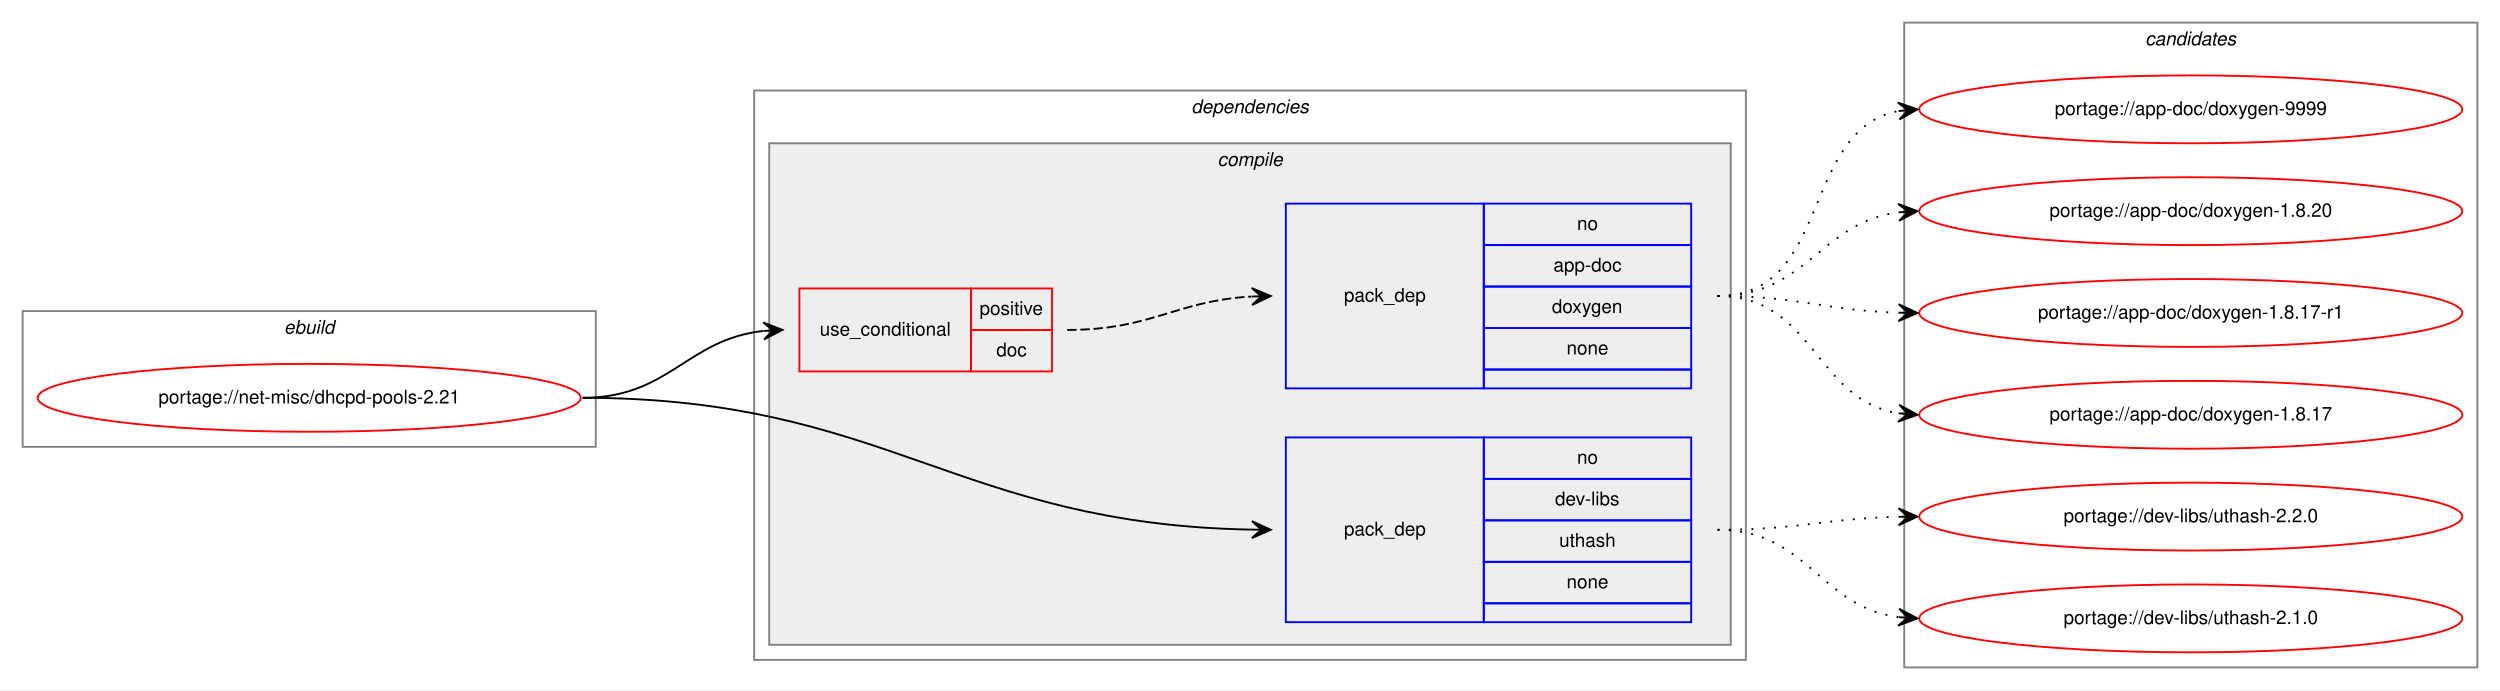
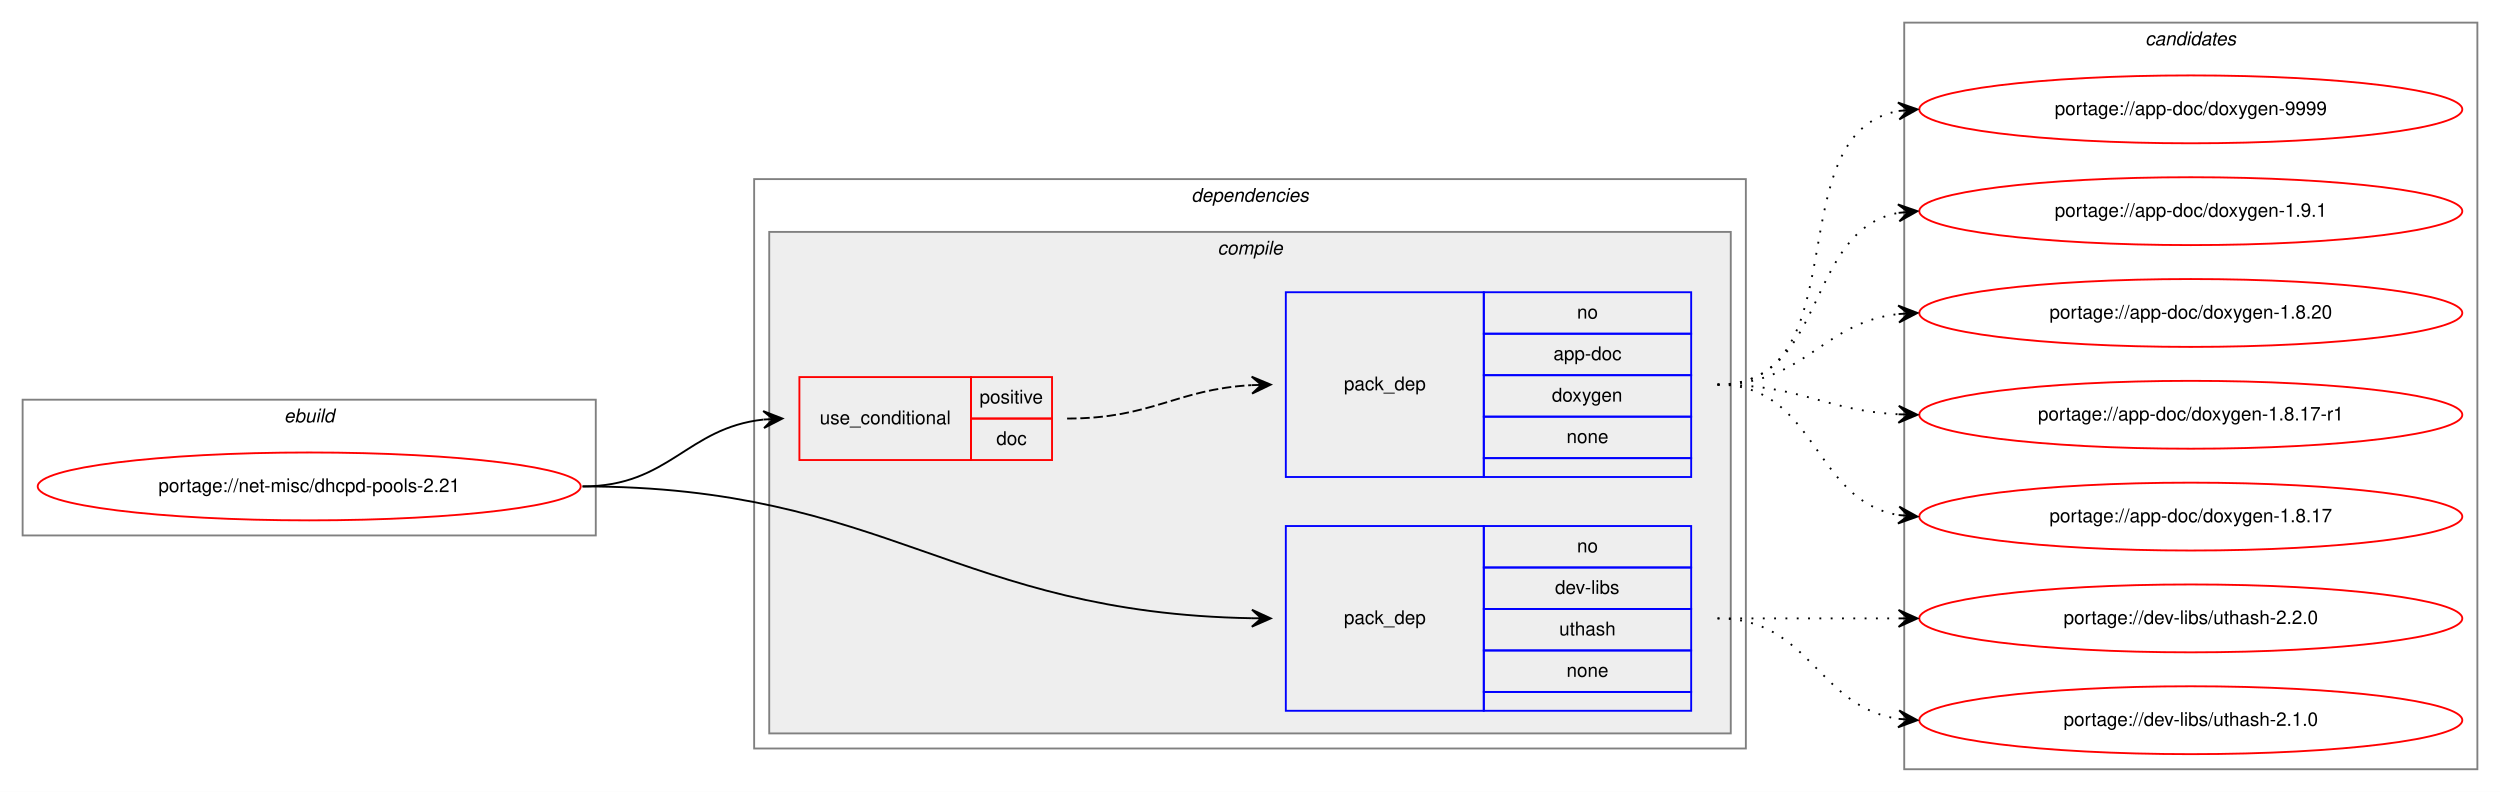
- <svg xmlns="http://www.w3.org/2000/svg" xmlns:xlink="http://www.w3.org/1999/xlink" width="1326pt" height="366pt" viewBox="0.00 0.00 1326.00 366.00">
-   <g id="graph0" class="graph" transform="scale(1 1) rotate(0) translate(4 362)">
-     <polygon fill="white" stroke="transparent" points="-4,4 -4,-362 1322,-362 1322,4 -4,4" />
+ <svg xmlns="http://www.w3.org/2000/svg" xmlns:xlink="http://www.w3.org/1999/xlink" width="1326pt" height="420pt" viewBox="0.00 0.00 1326.00 420.00">
+   <g id="graph0" class="graph" transform="scale(1 1) rotate(0) translate(4 416)">
+     <polygon fill="white" stroke="transparent" points="-4,4 -4,-416 1322,-416 1322,4 -4,4" />
    <g id="clust1" class="cluster">
-       <polygon fill="none" stroke="gray" points="8,-125 8,-197 312,-197 312,-125 8,-125" />
-       <text text-anchor="start" x="146.66" y="-185" font-family="Helvetica,sans-Serif" font-style="italic" font-size="10.00">ebuild</text>
+       <polygon fill="none" stroke="gray" points="8,-132 8,-204 312,-204 312,-132 8,-132" />
+       <text text-anchor="start" x="146.66" y="-192" font-family="Helvetica,sans-Serif" font-style="italic" font-size="10.00">ebuild</text>
    </g>
    <g id="clust2" class="cluster">
-       <polygon fill="none" stroke="gray" points="396,-12 396,-314 922,-314 922,-12 396,-12" />
-       <text text-anchor="start" x="627.88" y="-302" font-family="Helvetica,sans-Serif" font-style="italic" font-size="10.00">dependencies</text>
+       <polygon fill="none" stroke="gray" points="396,-19 396,-321 922,-321 922,-19 396,-19" />
+       <text text-anchor="start" x="627.88" y="-309" font-family="Helvetica,sans-Serif" font-style="italic" font-size="10.00">dependencies</text>
    </g>
    <g id="clust3" class="cluster">
-       <polygon fill="#eeeeee" stroke="gray" points="404,-20 404,-286 914,-286 914,-20 404,-20" />
-       <text text-anchor="start" x="641.78" y="-274" font-family="Helvetica,sans-Serif" font-style="italic" font-size="10.00">compile</text>
+       <polygon fill="#eeeeee" stroke="gray" points="404,-27 404,-293 914,-293 914,-27 404,-27" />
+       <text text-anchor="start" x="641.78" y="-281" font-family="Helvetica,sans-Serif" font-style="italic" font-size="10.00">compile</text>
    </g>
    <g id="clust9" class="cluster">
-       <polygon fill="none" stroke="gray" points="1006,-8 1006,-350 1310,-350 1310,-8 1006,-8" />
-       <text text-anchor="start" x="1133.82" y="-338" font-family="Helvetica,sans-Serif" font-style="italic" font-size="10.00">candidates</text>
+       <polygon fill="none" stroke="gray" points="1006,-8 1006,-404 1310,-404 1310,-8 1006,-8" />
+       <text text-anchor="start" x="1133.82" y="-392" font-family="Helvetica,sans-Serif" font-style="italic" font-size="10.00">candidates</text>
    </g>
    <g id="node1" class="node">
      <g id="a_node1">
        <a xlink:href="../net-misc/dhcpd-pools-2.21.svg" xlink:title="portage://net-misc/dhcpd-pools-2.21">
-           <ellipse fill="none" stroke="red" cx="160" cy="-151" rx="144" ry="18" />
-           <text text-anchor="middle" x="160" y="-148" font-family="Helvetica,sans-Serif" font-size="10.00">portage://net-misc/dhcpd-pools-2.21</text>
+           <ellipse fill="none" stroke="red" cx="160" cy="-158" rx="144" ry="18" />
+           <text text-anchor="middle" x="160" y="-155" font-family="Helvetica,sans-Serif" font-size="10.00">portage://net-misc/dhcpd-pools-2.21</text>
        </a>
      </g>
    </g>
    <g id="node2" class="node">
-       <polygon fill="none" stroke="red" points="420,-165 420,-209 511,-209 511,-165 420,-165" />
-       <text text-anchor="start" x="430.77" y="-184" font-family="Helvetica,sans-Serif" font-size="10.00">use_conditional</text>
-       <polygon fill="none" stroke="red" points="511,-187 511,-209 554,-209 554,-187 511,-187" />
-       <text text-anchor="start" x="515.55" y="-195" font-family="Helvetica,sans-Serif" font-size="10.00">positive</text>
-       <polygon fill="none" stroke="red" points="511,-165 511,-187 554,-187 554,-165 511,-165" />
-       <text text-anchor="start" x="524.44" y="-173" font-family="Helvetica,sans-Serif" font-size="10.00">doc</text>
+       <polygon fill="none" stroke="red" points="420,-172 420,-216 511,-216 511,-172 420,-172" />
+       <text text-anchor="start" x="430.77" y="-191" font-family="Helvetica,sans-Serif" font-size="10.00">use_conditional</text>
+       <polygon fill="none" stroke="red" points="511,-194 511,-216 554,-216 554,-194 511,-194" />
+       <text text-anchor="start" x="515.55" y="-202" font-family="Helvetica,sans-Serif" font-size="10.00">positive</text>
+       <polygon fill="none" stroke="red" points="511,-172 511,-194 554,-194 554,-172 511,-172" />
+       <text text-anchor="start" x="524.44" y="-180" font-family="Helvetica,sans-Serif" font-size="10.00">doc</text>
    </g>
    <g id="edge2" class="edge">
-       <path fill="none" stroke="black" d="M305,-151C351.16,-151 360.08,-181.98 400.86,-186.46" />
-       <polygon fill="black" stroke="black" points="411,-187 400.78,-190.97 406.01,-186.74 401.01,-186.47 401.01,-186.47 401.01,-186.47 406.01,-186.74 401.25,-181.98 411,-187 411,-187" />
+       <path fill="none" stroke="black" d="M305,-158C351.16,-158 360.08,-188.98 400.86,-193.46" />
+       <polygon fill="black" stroke="black" points="411,-194 400.78,-197.97 406.01,-193.74 401.01,-193.47 401.01,-193.47 401.01,-193.47 406.01,-193.74 401.25,-188.98 411,-194 411,-194" />
    </g>
    <g id="node4" class="node">
-       <polygon fill="none" stroke="blue" points="678,-32 678,-130 783,-130 783,-32 678,-32" />
-       <text text-anchor="start" x="708.82" y="-78" font-family="Helvetica,sans-Serif" font-size="10.00">pack_dep</text>
-       <polygon fill="none" stroke="blue" points="783,-108 783,-130 893,-130 893,-108 783,-108" />
-       <text text-anchor="start" x="832.44" y="-116" font-family="Helvetica,sans-Serif" font-size="10.00">no</text>
-       <polygon fill="none" stroke="blue" points="783,-86 783,-108 893,-108 893,-86 783,-86" />
-       <text text-anchor="start" x="820.78" y="-94" font-family="Helvetica,sans-Serif" font-size="10.00">dev-libs</text>
-       <polygon fill="none" stroke="blue" points="783,-64 783,-86 893,-86 893,-64 783,-64" />
-       <text text-anchor="start" x="822.99" y="-72" font-family="Helvetica,sans-Serif" font-size="10.00">uthash</text>
-       <polygon fill="none" stroke="blue" points="783,-42 783,-64 893,-64 893,-42 783,-42" />
-       <text text-anchor="start" x="826.88" y="-50" font-family="Helvetica,sans-Serif" font-size="10.00">none</text>
-       <polygon fill="none" stroke="blue" points="783,-32 783,-42 893,-42 893,-32 783,-32" />
+       <polygon fill="none" stroke="blue" points="678,-39 678,-137 783,-137 783,-39 678,-39" />
+       <text text-anchor="start" x="708.82" y="-85" font-family="Helvetica,sans-Serif" font-size="10.00">pack_dep</text>
+       <polygon fill="none" stroke="blue" points="783,-115 783,-137 893,-137 893,-115 783,-115" />
+       <text text-anchor="start" x="832.44" y="-123" font-family="Helvetica,sans-Serif" font-size="10.00">no</text>
+       <polygon fill="none" stroke="blue" points="783,-93 783,-115 893,-115 893,-93 783,-93" />
+       <text text-anchor="start" x="820.78" y="-101" font-family="Helvetica,sans-Serif" font-size="10.00">dev-libs</text>
+       <polygon fill="none" stroke="blue" points="783,-71 783,-93 893,-93 893,-71 783,-71" />
+       <text text-anchor="start" x="822.99" y="-79" font-family="Helvetica,sans-Serif" font-size="10.00">uthash</text>
+       <polygon fill="none" stroke="blue" points="783,-49 783,-71 893,-71 893,-49 783,-49" />
+       <text text-anchor="start" x="826.88" y="-57" font-family="Helvetica,sans-Serif" font-size="10.00">none</text>
+       <polygon fill="none" stroke="blue" points="783,-39 783,-49 893,-49 893,-39 783,-39" />
    </g>
    <g id="edge3" class="edge">
-       <path fill="none" stroke="black" d="M305,-151C466.79,-151 503.35,-83.84 660,-81.09" />
-       <polygon fill="black" stroke="black" points="670,-81 660.04,-85.59 665,-81.04 660,-81.09 660,-81.09 660,-81.09 665,-81.04 659.96,-76.59 670,-81 670,-81" />
+       <path fill="none" stroke="black" d="M305,-158C466.79,-158 503.35,-90.84 660,-88.09" />
+       <polygon fill="black" stroke="black" points="670,-88 660.04,-92.59 665,-88.04 660,-88.09 660,-88.09 660,-88.09 665,-88.04 659.96,-83.59 670,-88 670,-88" />
    </g>
    <g id="node3" class="node">
-       <polygon fill="none" stroke="blue" points="678,-156 678,-254 783,-254 783,-156 678,-156" />
-       <text text-anchor="start" x="708.82" y="-202" font-family="Helvetica,sans-Serif" font-size="10.00">pack_dep</text>
-       <polygon fill="none" stroke="blue" points="783,-232 783,-254 893,-254 893,-232 783,-232" />
-       <text text-anchor="start" x="832.44" y="-240" font-family="Helvetica,sans-Serif" font-size="10.00">no</text>
-       <polygon fill="none" stroke="blue" points="783,-210 783,-232 893,-232 893,-210 783,-210" />
-       <text text-anchor="start" x="819.94" y="-218" font-family="Helvetica,sans-Serif" font-size="10.00">app-doc</text>
-       <polygon fill="none" stroke="blue" points="783,-188 783,-210 893,-210 893,-188 783,-188" />
-       <text text-anchor="start" x="819.1" y="-196" font-family="Helvetica,sans-Serif" font-size="10.00">doxygen</text>
-       <polygon fill="none" stroke="blue" points="783,-166 783,-188 893,-188 893,-166 783,-166" />
-       <text text-anchor="start" x="826.88" y="-174" font-family="Helvetica,sans-Serif" font-size="10.00">none</text>
-       <polygon fill="none" stroke="blue" points="783,-156 783,-166 893,-166 893,-156 783,-156" />
+       <polygon fill="none" stroke="blue" points="678,-163 678,-261 783,-261 783,-163 678,-163" />
+       <text text-anchor="start" x="708.82" y="-209" font-family="Helvetica,sans-Serif" font-size="10.00">pack_dep</text>
+       <polygon fill="none" stroke="blue" points="783,-239 783,-261 893,-261 893,-239 783,-239" />
+       <text text-anchor="start" x="832.44" y="-247" font-family="Helvetica,sans-Serif" font-size="10.00">no</text>
+       <polygon fill="none" stroke="blue" points="783,-217 783,-239 893,-239 893,-217 783,-217" />
+       <text text-anchor="start" x="819.94" y="-225" font-family="Helvetica,sans-Serif" font-size="10.00">app-doc</text>
+       <polygon fill="none" stroke="blue" points="783,-195 783,-217 893,-217 893,-195 783,-195" />
+       <text text-anchor="start" x="819.1" y="-203" font-family="Helvetica,sans-Serif" font-size="10.00">doxygen</text>
+       <polygon fill="none" stroke="blue" points="783,-173 783,-195 893,-195 893,-173 783,-173" />
+       <text text-anchor="start" x="826.88" y="-181" font-family="Helvetica,sans-Serif" font-size="10.00">none</text>
+       <polygon fill="none" stroke="blue" points="783,-163 783,-173 893,-173 893,-163 783,-163" />
    </g>
    <g id="edge1" class="edge">
-       <path fill="none" stroke="black" stroke-dasharray="5,2" d="M562,-187C607.05,-187 619.54,-202.43 659.76,-204.72" />
-       <polygon fill="black" stroke="black" points="670,-205 659.88,-209.22 665,-204.86 660,-204.72 660,-204.72 660,-204.72 665,-204.86 660.13,-200.23 670,-205 670,-205" />
+       <path fill="none" stroke="black" stroke-dasharray="5,2" d="M562,-194C607.05,-194 619.54,-209.43 659.76,-211.72" />
+       <polygon fill="black" stroke="black" points="670,-212 659.88,-216.22 665,-211.86 660,-211.72 660,-211.72 660,-211.72 665,-211.86 660.13,-207.23 670,-212 670,-212" />
    </g>
    <g id="node5" class="node">
      <g id="a_node5">
        <a xlink:href="../app-doc/doxygen-9999.svg" xlink:title="portage://app-doc/doxygen-9999">
-           <ellipse fill="none" stroke="red" cx="1158" cy="-304" rx="144" ry="18" />
-           <text text-anchor="middle" x="1158" y="-301" font-family="Helvetica,sans-Serif" font-size="10.00">portage://app-doc/doxygen-9999</text>
+           <ellipse fill="none" stroke="red" cx="1158" cy="-358" rx="144" ry="18" />
+           <text text-anchor="middle" x="1158" y="-355" font-family="Helvetica,sans-Serif" font-size="10.00">portage://app-doc/doxygen-9999</text>
        </a>
      </g>
    </g>
    <g id="edge4" class="edge">
-       <path fill="none" stroke="black" stroke-dasharray="1,5" d="M907,-205C967.81,-205 950.85,-293.1 1002.86,-303.08" />
-       <polygon fill="black" stroke="black" points="1013,-304 1002.64,-307.58 1008.02,-303.55 1003.04,-303.1 1003.04,-303.1 1003.04,-303.1 1008.02,-303.55 1003.45,-298.62 1013,-304 1013,-304" />
+       <path fill="none" stroke="black" stroke-dasharray="1,5" d="M907,-212C983.59,-212 937.43,-345.18 1002.98,-357.14" />
+       <polygon fill="black" stroke="black" points="1013,-358 1002.65,-361.63 1008.02,-357.57 1003.04,-357.15 1003.04,-357.15 1003.04,-357.15 1008.02,-357.57 1003.42,-352.66 1013,-358 1013,-358" />
    </g>
    <g id="node6" class="node">
      <g id="a_node6">
+         <a xlink:href="../app-doc/doxygen-1.9.1.svg" xlink:title="portage://app-doc/doxygen-1.9.1">
+           <ellipse fill="none" stroke="red" cx="1158" cy="-304" rx="144" ry="18" />
+           <text text-anchor="middle" x="1158" y="-301" font-family="Helvetica,sans-Serif" font-size="10.00">portage://app-doc/doxygen-1.9.1</text>
+         </a>
+       </g>
+     </g>
+     <g id="edge5" class="edge">
+       <path fill="none" stroke="black" stroke-dasharray="1,5" d="M907,-212C965.73,-212 952.54,-293.53 1002.84,-303.09" />
+       <polygon fill="black" stroke="black" points="1013,-304 1002.64,-307.59 1008.02,-303.55 1003.04,-303.11 1003.04,-303.11 1003.04,-303.11 1008.02,-303.55 1003.44,-298.63 1013,-304 1013,-304" />
+     </g>
+     <g id="node7" class="node">
+       <g id="a_node7">
        <a xlink:href="../app-doc/doxygen-1.8.20.svg" xlink:title="portage://app-doc/doxygen-1.8.20">
          <ellipse fill="none" stroke="red" cx="1158" cy="-250" rx="144" ry="18" />
          <text text-anchor="middle" x="1158" y="-247" font-family="Helvetica,sans-Serif" font-size="10.00">portage://app-doc/doxygen-1.8.20</text>
        </a>
      </g>
    </g>
-     <g id="edge5" class="edge">
-       <path fill="none" stroke="black" stroke-dasharray="1,5" d="M907,-205C954.58,-205 961.07,-243.89 1002.88,-249.36" />
-       <polygon fill="black" stroke="black" points="1013,-250 1002.74,-253.86 1008.01,-249.69 1003.02,-249.37 1003.02,-249.37 1003.02,-249.37 1008.01,-249.69 1003.3,-244.88 1013,-250 1013,-250" />
+     <g id="edge6" class="edge">
+       <path fill="none" stroke="black" stroke-dasharray="1,5" d="M907,-212C953.43,-212 961.87,-244.71 1002.81,-249.43" />
+       <polygon fill="black" stroke="black" points="1013,-250 1002.77,-253.94 1008.01,-249.72 1003.02,-249.44 1003.02,-249.44 1003.02,-249.44 1008.01,-249.72 1003.27,-244.95 1013,-250 1013,-250" />
    </g>
-     <g id="node7" class="node">
-       <g id="a_node7">
+     <g id="node8" class="node">
+       <g id="a_node8">
        <a xlink:href="../app-doc/doxygen-1.8.17-r1.svg" xlink:title="portage://app-doc/doxygen-1.8.17-r1">
          <ellipse fill="none" stroke="red" cx="1158" cy="-196" rx="144" ry="18" />
          <text text-anchor="middle" x="1158" y="-193" font-family="Helvetica,sans-Serif" font-size="10.00">portage://app-doc/doxygen-1.8.17-r1</text>
        </a>
      </g>
    </g>
-     <g id="edge6" class="edge">
-       <path fill="none" stroke="black" stroke-dasharray="1,5" d="M907,-205C950.59,-205 963.71,-197.35 1002.54,-196.16" />
-       <polygon fill="black" stroke="black" points="1013,-196 1003.07,-200.65 1008,-196.07 1003,-196.15 1003,-196.15 1003,-196.15 1008,-196.07 1002.93,-191.65 1013,-196 1013,-196" />
+     <g id="edge7" class="edge">
+       <path fill="none" stroke="black" stroke-dasharray="1,5" d="M907,-212C951.11,-212 963.56,-198.29 1002.97,-196.25" />
+       <polygon fill="black" stroke="black" points="1013,-196 1003.12,-200.75 1008,-196.13 1003,-196.25 1003,-196.25 1003,-196.25 1008,-196.13 1002.89,-191.75 1013,-196 1013,-196" />
    </g>
-     <g id="node8" class="node">
-       <g id="a_node8">
+     <g id="node9" class="node">
+       <g id="a_node9">
        <a xlink:href="../app-doc/doxygen-1.8.17.svg" xlink:title="portage://app-doc/doxygen-1.8.17">
          <ellipse fill="none" stroke="red" cx="1158" cy="-142" rx="144" ry="18" />
          <text text-anchor="middle" x="1158" y="-139" font-family="Helvetica,sans-Serif" font-size="10.00">portage://app-doc/doxygen-1.8.17</text>
        </a>
      </g>
    </g>
-     <g id="edge7" class="edge">
-       <path fill="none" stroke="black" stroke-dasharray="1,5" d="M907,-205C958.16,-205 958.42,-150.09 1002.82,-142.8" />
-       <polygon fill="black" stroke="black" points="1013,-142 1003.38,-147.27 1008.02,-142.39 1003.03,-142.78 1003.03,-142.78 1003.03,-142.78 1008.02,-142.39 1002.68,-138.29 1013,-142 1013,-142" />
+     <g id="edge8" class="edge">
+       <path fill="none" stroke="black" stroke-dasharray="1,5" d="M907,-212C959.82,-212 957.17,-150.73 1002.84,-142.83" />
+       <polygon fill="black" stroke="black" points="1013,-142 1003.4,-147.3 1008.02,-142.41 1003.03,-142.82 1003.03,-142.82 1003.03,-142.82 1008.02,-142.41 1002.67,-138.33 1013,-142 1013,-142" />
    </g>
-     <g id="node9" class="node">
-       <g id="a_node9">
+     <g id="node10" class="node">
+       <g id="a_node10">
        <a xlink:href="../dev-libs/uthash-2.2.0.svg" xlink:title="portage://dev-libs/uthash-2.2.0">
          <ellipse fill="none" stroke="red" cx="1158" cy="-88" rx="144" ry="18" />
          <text text-anchor="middle" x="1158" y="-85" font-family="Helvetica,sans-Serif" font-size="10.00">portage://dev-libs/uthash-2.2.0</text>
        </a>
      </g>
    </g>
-     <g id="edge8" class="edge">
-       <path fill="none" stroke="black" stroke-dasharray="1,5" d="M907,-81C950.53,-81 963.76,-86.95 1002.55,-87.88" />
-       <polygon fill="black" stroke="black" points="1013,-88 1002.95,-92.38 1008,-87.94 1003,-87.88 1003,-87.88 1003,-87.88 1008,-87.94 1003.05,-83.38 1013,-88 1013,-88" />
+     <g id="edge9" class="edge">
+       <path fill="none" stroke="black" stroke-dasharray="1,5" d="M907,-88C950.43,-88 963.83,-88 1002.57,-88" />
+       <polygon fill="black" stroke="black" points="1013,-88 1003,-92.5 1008,-88 1003,-88 1003,-88 1003,-88 1008,-88 1003,-83.5 1013,-88 1013,-88" />
    </g>
-     <g id="node10" class="node">
-       <g id="a_node10">
+     <g id="node11" class="node">
+       <g id="a_node11">
        <a xlink:href="../dev-libs/uthash-2.1.0.svg" xlink:title="portage://dev-libs/uthash-2.1.0">
          <ellipse fill="none" stroke="red" cx="1158" cy="-34" rx="144" ry="18" />
          <text text-anchor="middle" x="1158" y="-31" font-family="Helvetica,sans-Serif" font-size="10.00">portage://dev-libs/uthash-2.1.0</text>
        </a>
      </g>
    </g>
-     <g id="edge9" class="edge">
-       <path fill="none" stroke="black" stroke-dasharray="1,5" d="M907,-81C954.91,-81 960.81,-40.38 1002.82,-34.66" />
-       <polygon fill="black" stroke="black" points="1013,-34 1003.31,-39.14 1008.01,-34.33 1003.02,-34.65 1003.02,-34.65 1003.02,-34.65 1008.01,-34.33 1002.73,-30.16 1013,-34 1013,-34" />
+     <g id="edge10" class="edge">
+       <path fill="none" stroke="black" stroke-dasharray="1,5" d="M907,-88C956.26,-88 959.85,-41.13 1002.86,-34.72" />
+       <polygon fill="black" stroke="black" points="1013,-34 1003.35,-39.2 1008.01,-34.36 1003.03,-34.71 1003.03,-34.71 1003.03,-34.71 1008.01,-34.36 1002.71,-30.22 1013,-34 1013,-34" />
    </g>
  </g>
</svg>
